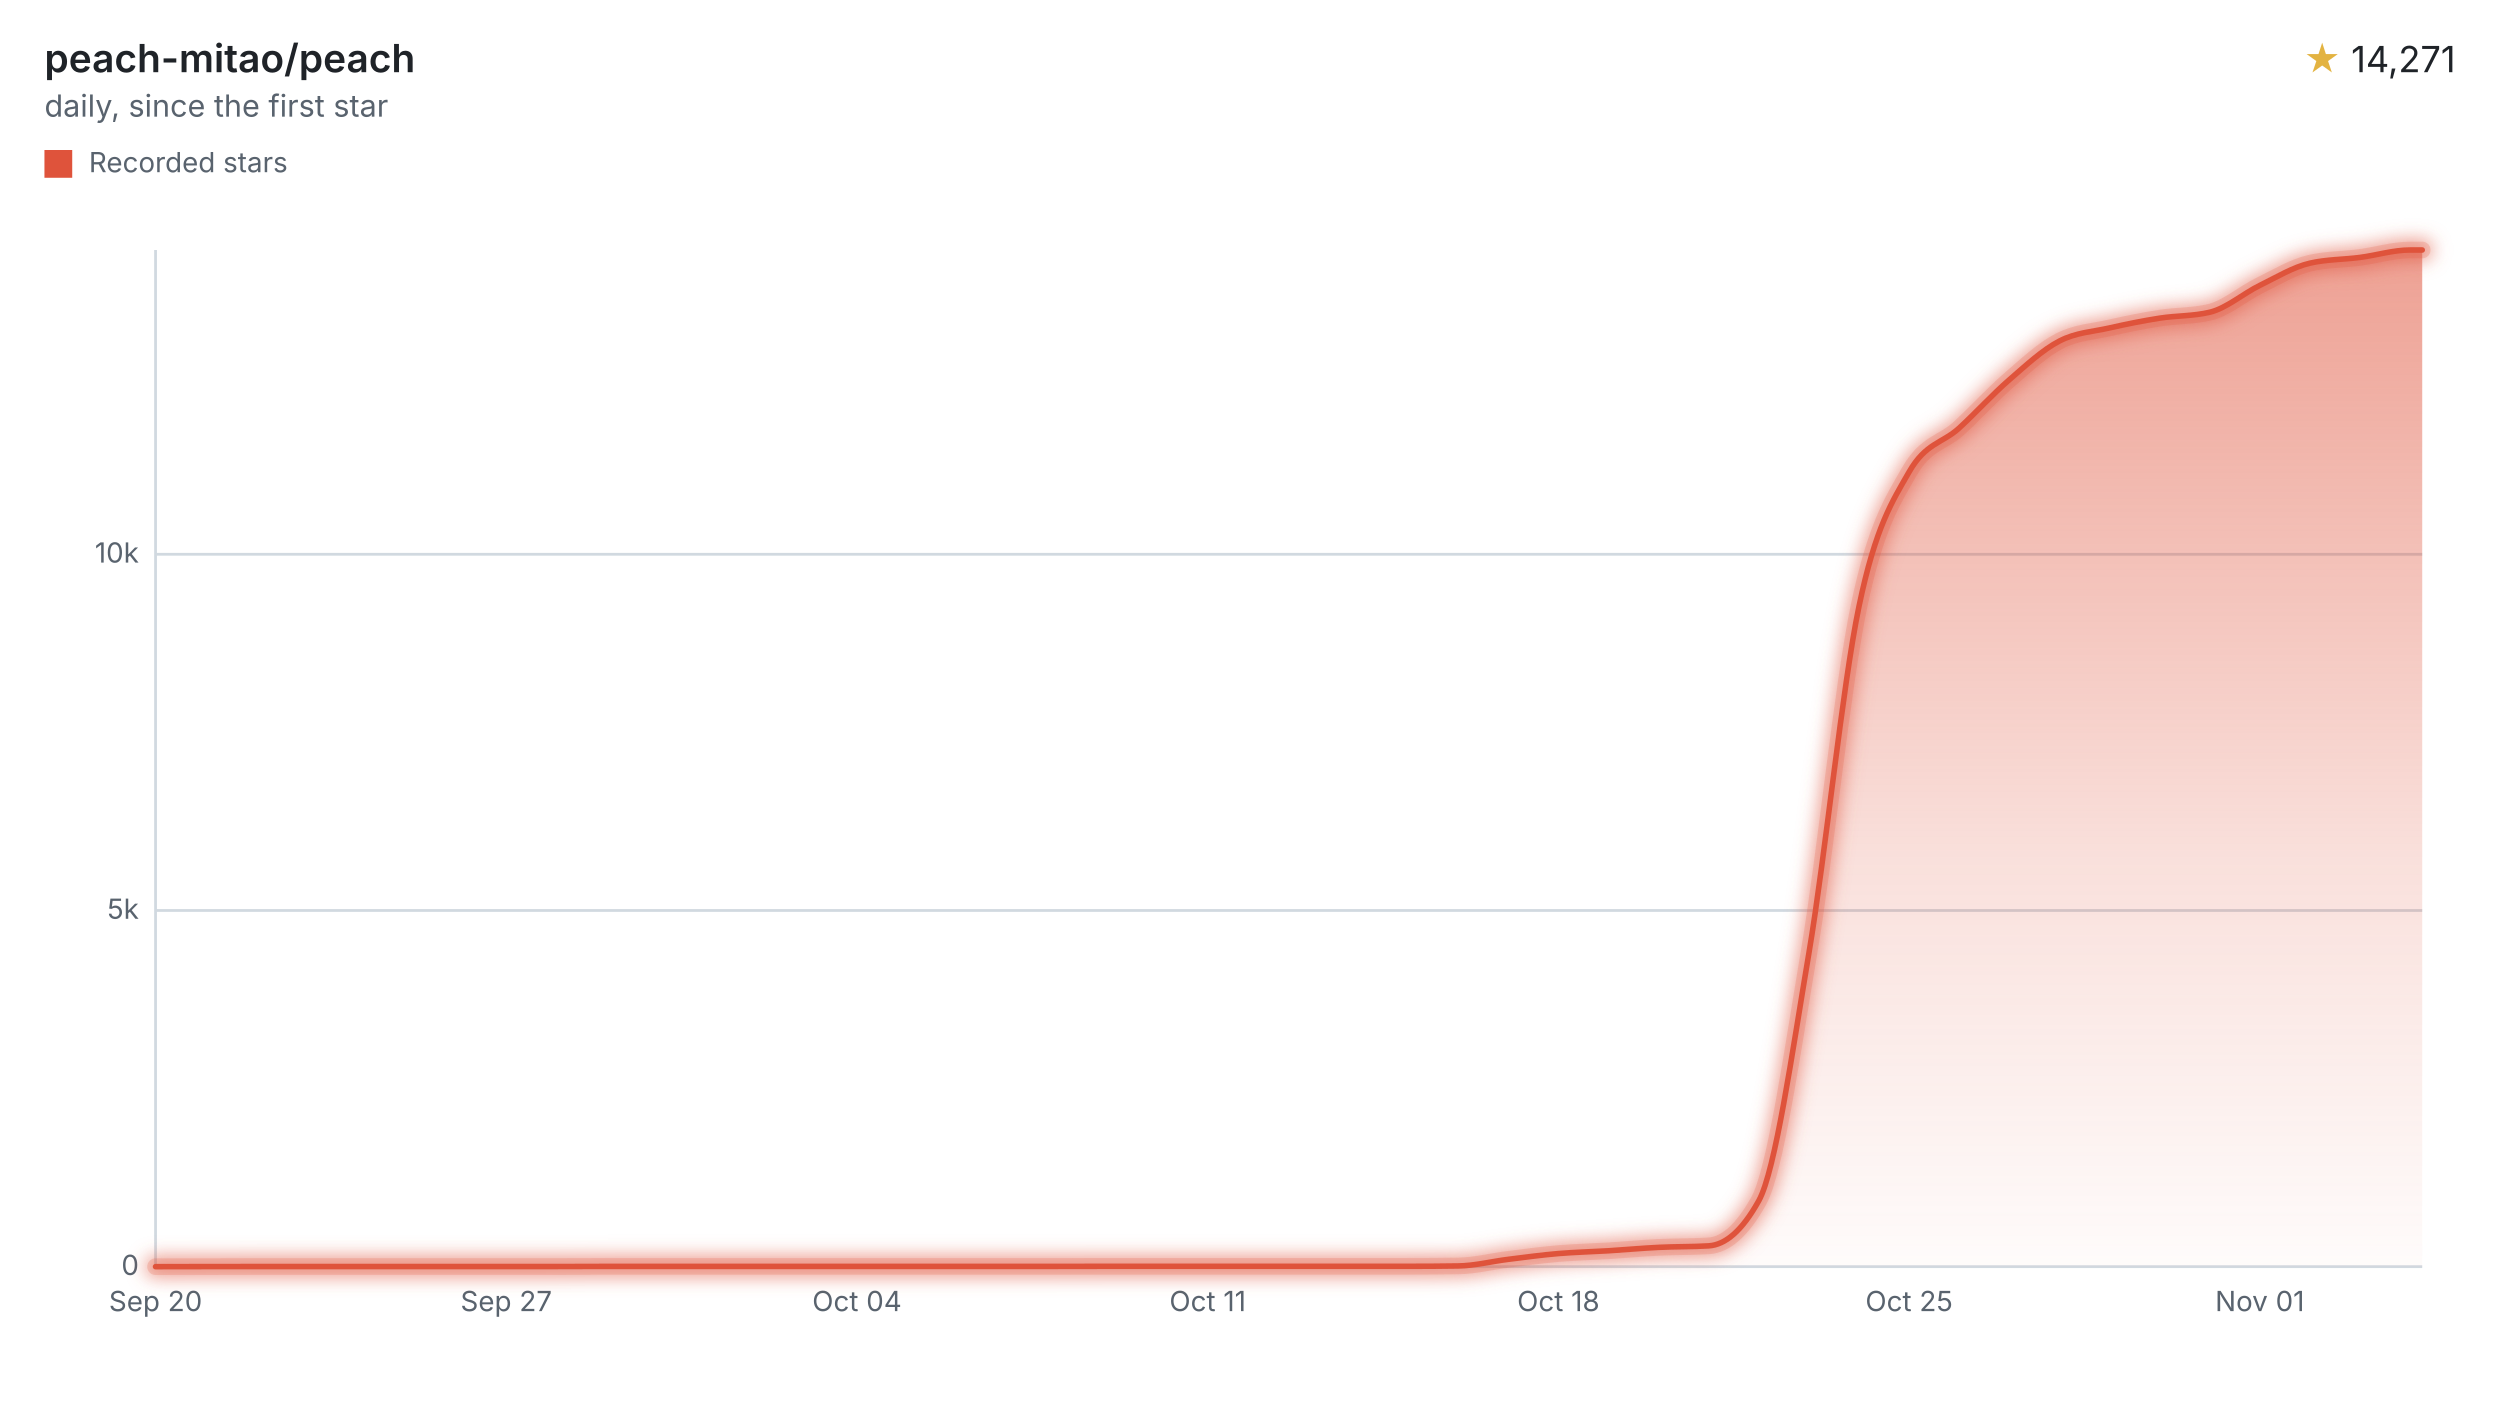
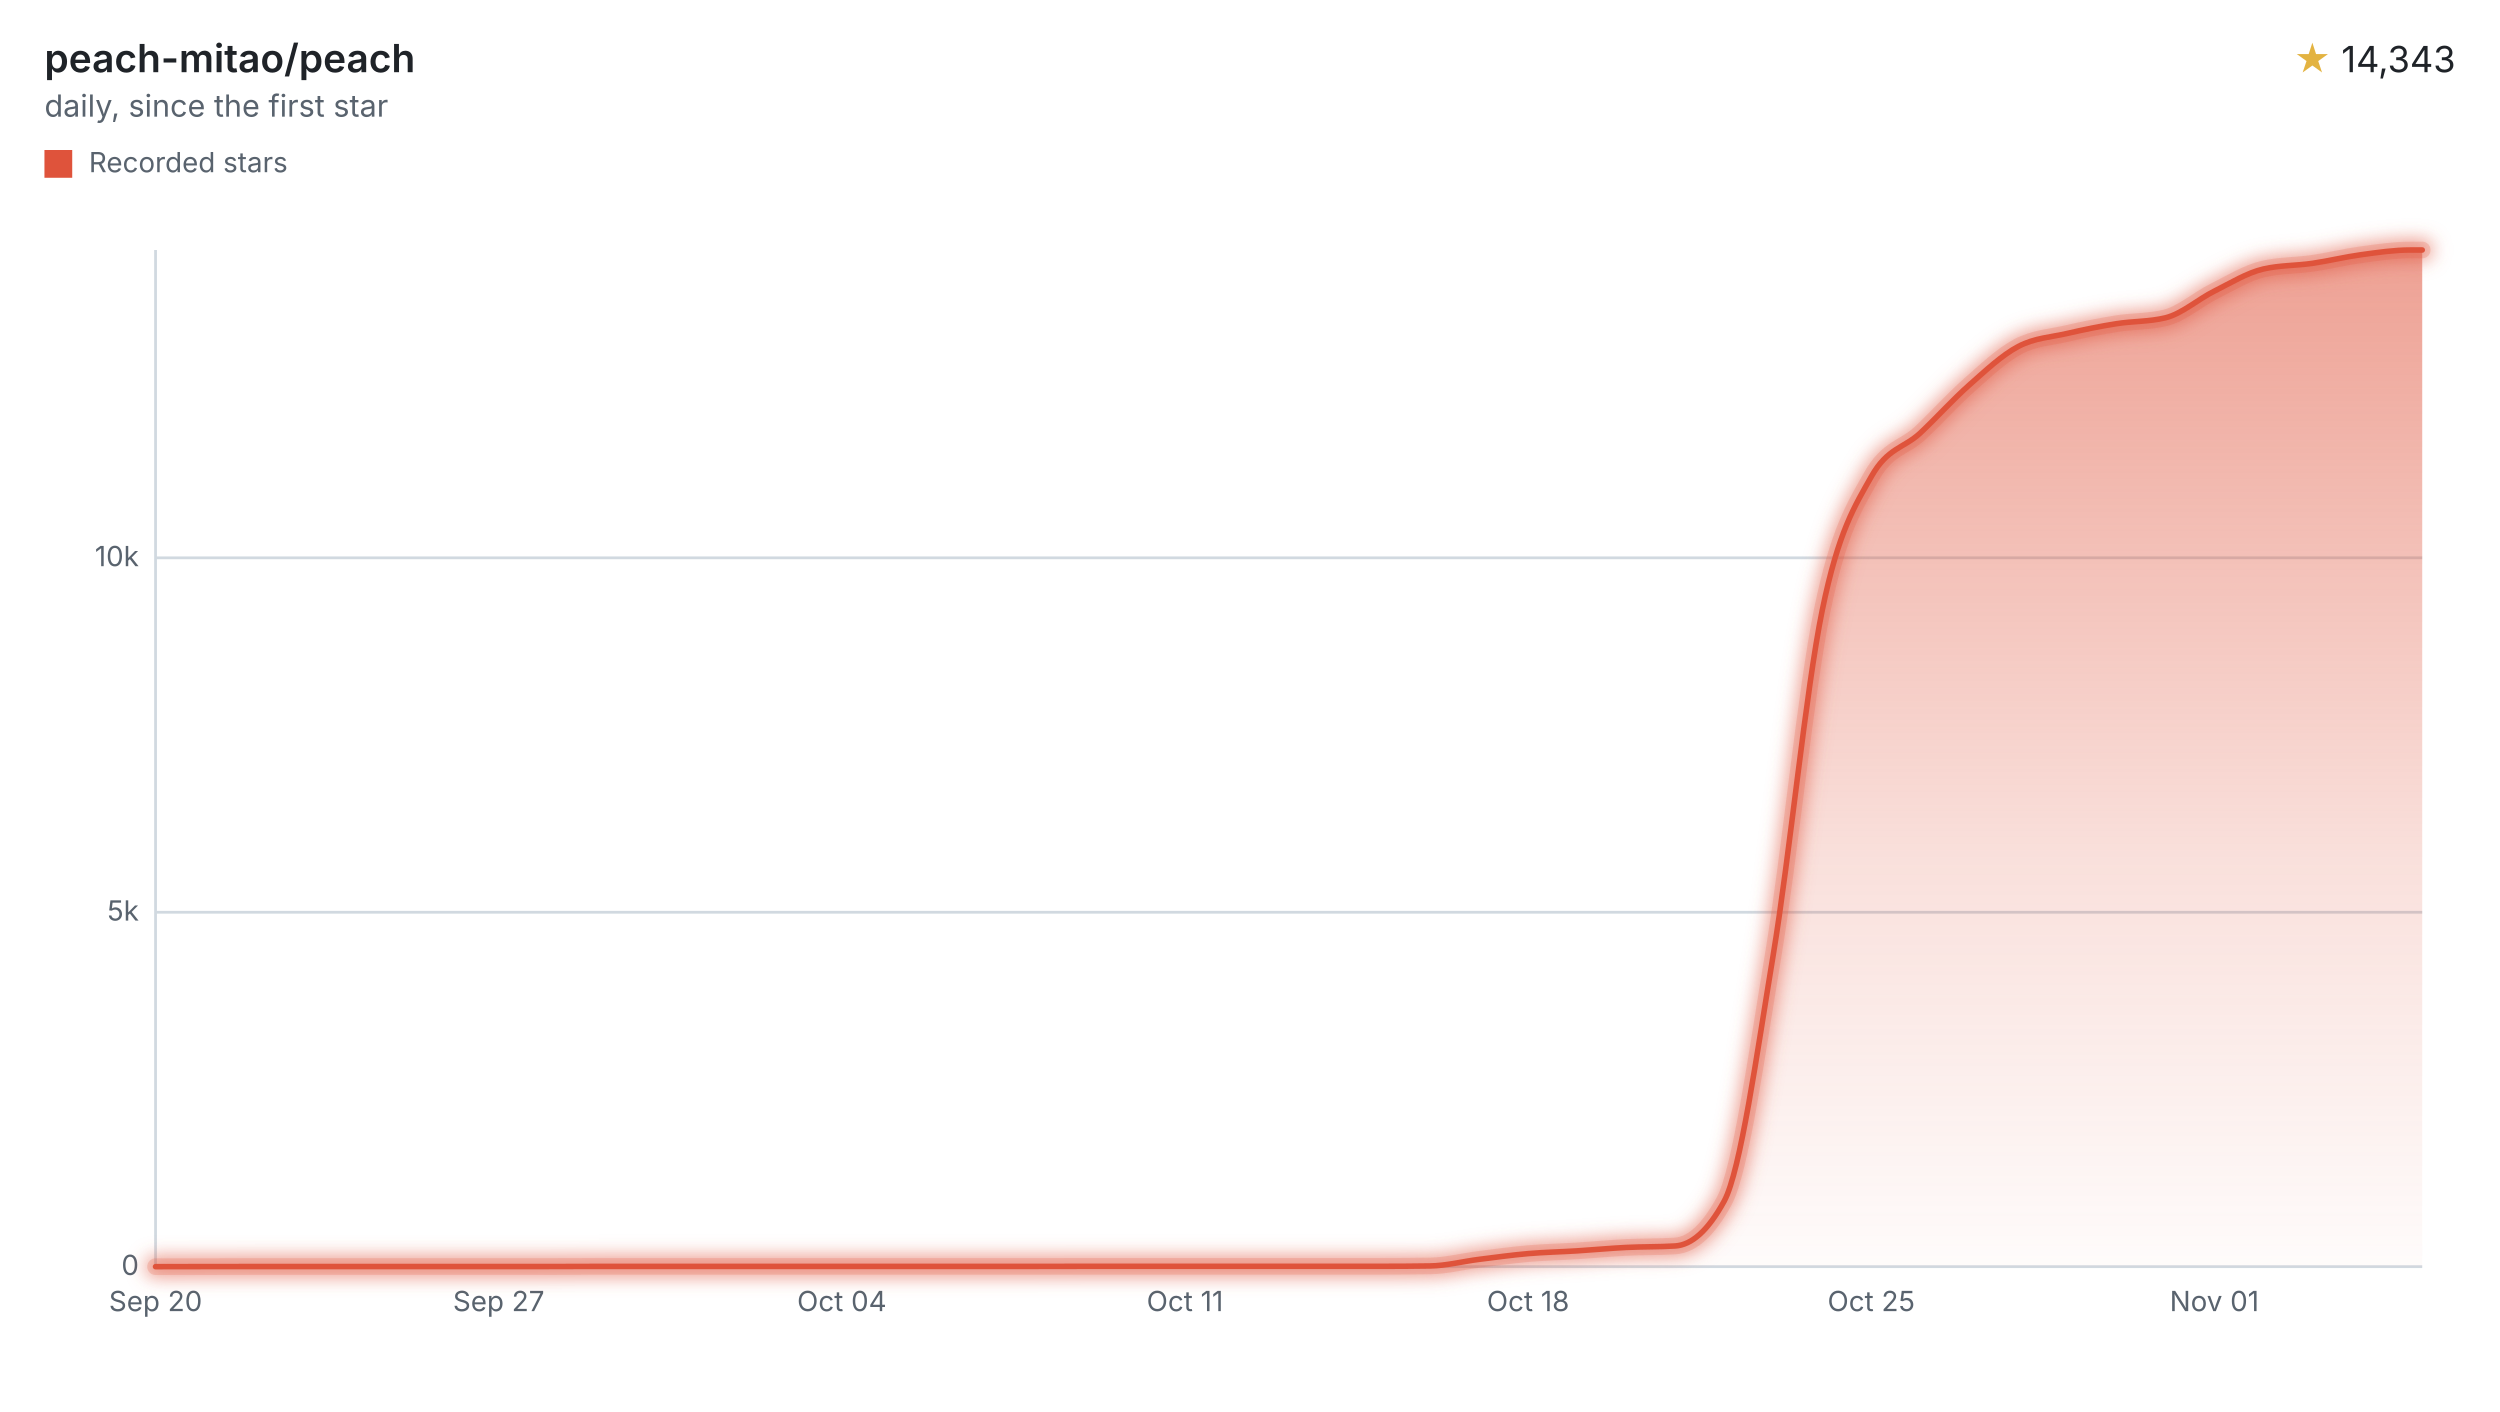
<svg xmlns="http://www.w3.org/2000/svg" width="900" height="508" viewBox="0 0 900 508" role="img" aria-labelledby="title desc">
  <style>svg{font-family:-apple-system,BlinkMacSystemFont,"Segoe UI",sans-serif;}.text{fill:#1f2328;}.muted{fill:#59636e;}.accent{fill:#e3b341;}.axis{stroke:#d1d9e0;}.ink{fill:none;stroke:#df533b;}.stop{stop-color:#df533b;}</style>
  <defs>
    <filter id="halo" filterUnits="userSpaceOnUse" x="44" y="78" width="840" height="390">
      <feGaussianBlur stdDeviation="3" />
    </filter>
    <linearGradient id="stream" x1="0" y1="0" x2="0" y2="1">
      <stop offset="0" class="stop" stop-opacity="0.55" />
      <stop offset="0.6" class="stop" stop-opacity="0.18" />
      <stop offset="1" class="stop" stop-opacity="0.02" />
    </linearGradient>
  </defs>
  <text x="16" y="26" class="text" font-size="14" font-weight="600">peach-mitao/peach</text>
  <text x="16" y="42" class="muted" font-size="11">daily, since the first star</text>
  <text x="884" y="26" class="text" font-size="13" text-anchor="end">
-     <tspan class="accent">★</tspan> 14,271</text>
+     <tspan class="accent">★</tspan> 14,343</text>
  <rect x="16" y="54" width="10" height="10" fill="#df533b" />
  <text x="32" y="62" class="muted" font-size="10">Recorded stars</text>
  <line x1="56" x2="872" y1="456.00" y2="456.00" class="axis" />
  <text x="50" y="459.00" class="muted" font-size="10" text-anchor="end">0</text>
-   <line x1="56" x2="872" y1="327.77" y2="327.77" class="axis" />
-   <text x="50" y="330.77" class="muted" font-size="10" text-anchor="end">5k</text>
-   <line x1="56" x2="872" y1="199.54" y2="199.54" class="axis" />
-   <text x="50" y="202.54" class="muted" font-size="10" text-anchor="end">10k</text>
+   <line x1="56" x2="872" y1="328.41" y2="328.41" class="axis" />
+   <text x="50" y="331.41" class="muted" font-size="10" text-anchor="end">5k</text>
+   <line x1="56" x2="872" y1="200.82" y2="200.82" class="axis" />
+   <text x="50" y="203.82" class="muted" font-size="10" text-anchor="end">10k</text>
  <line x1="56" x2="56" y1="90" y2="456" class="axis" />
  <text x="56.00" y="472" class="muted" font-size="10" text-anchor="middle">Sep 20</text>
-   <text x="182.25" y="472" class="muted" font-size="10" text-anchor="middle">Sep 27</text>
-   <text x="308.51" y="472" class="muted" font-size="10" text-anchor="middle">Oct 04</text>
-   <text x="434.76" y="472" class="muted" font-size="10" text-anchor="middle">Oct 11</text>
-   <text x="561.02" y="472" class="muted" font-size="10" text-anchor="middle">Oct 18</text>
-   <text x="687.27" y="472" class="muted" font-size="10" text-anchor="middle">Oct 25</text>
-   <text x="813.52" y="472" class="muted" font-size="10" text-anchor="middle">Nov 01</text>
-   <path d="M56.00,456.00C62.01,455.99,68.02,455.98,74.04,455.97C80.05,455.97,86.06,455.95,92.07,455.95C98.08,455.95,104.10,455.95,110.11,455.95C116.12,455.95,122.13,455.95,128.15,455.95C134.16,455.95,140.17,455.95,146.18,455.95C152.19,455.95,158.21,455.95,164.22,455.95C170.23,455.95,176.24,455.95,182.25,455.95C188.27,455.95,194.28,455.95,200.29,455.95C206.30,455.95,212.31,455.90,218.33,455.90C224.34,455.90,230.35,455.90,236.36,455.90C242.37,455.90,248.39,455.90,254.40,455.90C260.41,455.90,266.42,455.90,272.44,455.90C278.45,455.90,284.46,455.90,290.47,455.90C296.48,455.90,302.50,455.90,308.51,455.90C314.52,455.90,320.53,455.90,326.54,455.90C332.56,455.90,338.57,455.90,344.58,455.90C350.59,455.90,356.60,455.90,362.62,455.90C368.63,455.90,374.64,455.90,380.65,455.90C386.66,455.90,392.68,455.87,398.69,455.87C404.70,455.87,410.71,455.87,416.73,455.87C422.74,455.87,428.75,455.87,434.76,455.87C440.77,455.87,446.79,455.87,452.80,455.87C458.81,455.87,464.82,455.87,470.83,455.87C476.85,455.87,482.86,455.87,488.87,455.87C494.88,455.87,500.89,455.87,506.91,455.87C512.92,455.87,518.93,455.83,524.94,455.74C530.95,455.66,536.97,454.10,542.98,453.36C548.99,452.61,555.00,451.79,561.02,451.28C567.03,450.77,573.04,450.65,579.05,450.28C585.06,449.91,591.08,449.34,597.09,449.05C603.10,448.75,609.11,448.87,615.12,448.51C621.14,448.15,627.15,443.10,633.16,432.28C639.17,421.45,645.18,378.81,651.20,343.16C657.21,307.50,663.22,247.21,669.23,218.33C675.24,189.46,681.26,180.46,687.27,169.91C693.28,159.37,699.29,159.62,705.31,154.09C711.32,148.56,717.33,141.95,723.34,136.73C729.35,131.51,735.37,125.89,741.38,122.78C747.39,119.66,753.40,119.43,759.41,118.06C765.43,116.69,771.44,115.48,777.45,114.54C783.46,113.60,789.47,113.83,795.49,112.41C801.50,111.00,807.51,105.69,813.52,102.75C819.53,99.80,825.55,96.13,831.56,94.74C837.57,93.36,843.58,93.46,849.60,92.67C855.61,91.88,861.62,90.00,867.63,90.00C869.09,90.00,870.54,90.00,872.00,90.00L872.00,456L56.00,456Z" fill="url(#stream)" />
+   <text x="179.53" y="472" class="muted" font-size="10" text-anchor="middle">Sep 27</text>
+   <text x="303.06" y="472" class="muted" font-size="10" text-anchor="middle">Oct 04</text>
+   <text x="426.58" y="472" class="muted" font-size="10" text-anchor="middle">Oct 11</text>
+   <text x="550.11" y="472" class="muted" font-size="10" text-anchor="middle">Oct 18</text>
+   <text x="673.64" y="472" class="muted" font-size="10" text-anchor="middle">Oct 25</text>
+   <text x="797.17" y="472" class="muted" font-size="10" text-anchor="middle">Nov 01</text>
+   <path d="M56.00,456.00C61.88,455.99,67.76,455.98,73.65,455.97C79.53,455.97,85.41,455.95,91.29,455.95C97.18,455.95,103.06,455.95,108.94,455.95C114.82,455.95,120.70,455.95,126.59,455.95C132.47,455.95,138.35,455.95,144.23,455.95C150.12,455.95,156.00,455.95,161.88,455.95C167.76,455.95,173.65,455.95,179.53,455.95C185.41,455.95,191.29,455.95,197.17,455.95C203.06,455.95,208.94,455.90,214.82,455.90C220.70,455.90,226.59,455.90,232.47,455.90C238.35,455.90,244.23,455.90,250.11,455.90C256.00,455.90,261.88,455.90,267.76,455.90C273.64,455.90,279.53,455.90,285.41,455.90C291.29,455.90,297.17,455.90,303.06,455.90C308.94,455.90,314.82,455.90,320.70,455.90C326.58,455.90,332.47,455.90,338.35,455.90C344.23,455.90,350.11,455.90,356.00,455.90C361.88,455.90,367.76,455.90,373.64,455.90C379.52,455.90,385.41,455.87,391.29,455.87C397.17,455.87,403.05,455.87,408.94,455.87C414.82,455.87,420.70,455.87,426.58,455.87C432.47,455.87,438.35,455.87,444.23,455.87C450.11,455.87,455.99,455.87,461.88,455.87C467.76,455.87,473.64,455.87,479.52,455.87C485.41,455.87,491.29,455.87,497.17,455.87C503.05,455.87,508.93,455.83,514.82,455.74C520.70,455.66,526.58,454.11,532.46,453.37C538.35,452.63,544.23,451.82,550.11,451.30C555.99,450.79,561.88,450.68,567.76,450.31C573.64,449.94,579.52,449.38,585.40,449.08C591.29,448.79,597.17,448.91,603.05,448.55C608.93,448.19,614.82,443.17,620.70,432.42C626.58,421.67,632.46,379.32,638.34,343.88C644.23,308.44,650.11,248.49,655.99,219.78C661.87,191.08,667.76,182.13,673.64,171.63C679.52,161.13,685.40,161.39,691.29,155.89C697.17,150.38,703.05,143.80,708.93,138.61C714.81,133.42,720.70,127.83,726.58,124.73C732.46,121.63,738.34,121.40,744.23,120.03C750.11,118.67,755.99,117.47,761.87,116.54C767.75,115.60,773.64,115.83,779.52,114.42C785.40,113.01,791.28,107.73,797.17,104.80C803.05,101.87,808.93,98.20,814.81,96.84C820.69,95.48,826.58,95.66,832.46,94.80C838.34,93.94,844.22,92.48,850.11,91.68C855.99,90.88,861.87,90.00,867.75,90.00C869.17,90.00,870.58,90.00,872.00,90.00L872.00,456L56.00,456Z" fill="url(#stream)" />
  <g filter="url(#halo)" opacity="0.55">
-     <path d="M56.00,456.00C62.01,455.99,68.02,455.98,74.04,455.97C80.05,455.97,86.06,455.95,92.07,455.95C98.08,455.95,104.10,455.95,110.11,455.95C116.12,455.95,122.13,455.95,128.15,455.95C134.16,455.95,140.17,455.95,146.18,455.95C152.19,455.95,158.21,455.95,164.22,455.95C170.23,455.95,176.24,455.95,182.25,455.95C188.27,455.95,194.28,455.95,200.29,455.95C206.30,455.95,212.31,455.90,218.33,455.90C224.34,455.90,230.35,455.90,236.36,455.90C242.37,455.90,248.39,455.90,254.40,455.90C260.41,455.90,266.42,455.90,272.44,455.90C278.45,455.90,284.46,455.90,290.47,455.90C296.48,455.90,302.50,455.90,308.51,455.90C314.52,455.90,320.53,455.90,326.54,455.90C332.56,455.90,338.57,455.90,344.58,455.90C350.59,455.90,356.60,455.90,362.62,455.90C368.63,455.90,374.64,455.90,380.65,455.90C386.66,455.90,392.68,455.87,398.69,455.87C404.70,455.87,410.71,455.87,416.73,455.87C422.74,455.87,428.75,455.87,434.76,455.87C440.77,455.87,446.79,455.87,452.80,455.87C458.81,455.87,464.82,455.87,470.83,455.87C476.85,455.87,482.86,455.87,488.87,455.87C494.88,455.87,500.89,455.87,506.91,455.87C512.92,455.87,518.93,455.83,524.94,455.74C530.95,455.66,536.97,454.10,542.98,453.36C548.99,452.61,555.00,451.79,561.02,451.28C567.03,450.77,573.04,450.65,579.05,450.28C585.06,449.91,591.08,449.34,597.09,449.05C603.10,448.75,609.11,448.87,615.12,448.51C621.14,448.15,627.15,443.10,633.16,432.28C639.17,421.45,645.18,378.81,651.20,343.16C657.21,307.50,663.22,247.21,669.23,218.33C675.24,189.46,681.26,180.46,687.27,169.91C693.28,159.37,699.29,159.62,705.31,154.09C711.32,148.56,717.33,141.95,723.34,136.73C729.35,131.51,735.37,125.89,741.38,122.78C747.39,119.66,753.40,119.43,759.41,118.06C765.43,116.69,771.44,115.48,777.45,114.54C783.46,113.60,789.47,113.83,795.49,112.41C801.50,111.00,807.51,105.69,813.52,102.75C819.53,99.80,825.55,96.13,831.56,94.74C837.57,93.36,843.58,93.46,849.60,92.67C855.61,91.88,861.62,90.00,867.63,90.00C869.09,90.00,870.54,90.00,872.00,90.00" class="ink" stroke-linecap="round" stroke-linejoin="round" stroke-width="8" />
+     <path d="M56.00,456.00C61.88,455.99,67.76,455.98,73.65,455.97C79.53,455.97,85.41,455.95,91.29,455.95C97.18,455.95,103.06,455.95,108.94,455.95C114.82,455.95,120.70,455.95,126.59,455.95C132.47,455.95,138.35,455.95,144.23,455.95C150.12,455.95,156.00,455.95,161.88,455.95C167.76,455.95,173.65,455.95,179.53,455.95C185.41,455.95,191.29,455.95,197.17,455.95C203.06,455.95,208.94,455.90,214.82,455.90C220.70,455.90,226.59,455.90,232.47,455.90C238.35,455.90,244.23,455.90,250.11,455.90C256.00,455.90,261.88,455.90,267.76,455.90C273.64,455.90,279.53,455.90,285.41,455.90C291.29,455.90,297.17,455.90,303.06,455.90C308.94,455.90,314.82,455.90,320.70,455.90C326.58,455.90,332.47,455.90,338.35,455.90C344.23,455.90,350.11,455.90,356.00,455.90C361.88,455.90,367.76,455.90,373.64,455.90C379.52,455.90,385.41,455.87,391.29,455.87C397.17,455.87,403.05,455.87,408.94,455.87C414.82,455.87,420.70,455.87,426.58,455.87C432.47,455.87,438.35,455.87,444.23,455.87C450.11,455.87,455.99,455.87,461.88,455.87C467.76,455.87,473.64,455.87,479.52,455.87C485.41,455.87,491.29,455.87,497.17,455.87C503.05,455.87,508.93,455.83,514.82,455.74C520.70,455.66,526.58,454.11,532.46,453.37C538.35,452.63,544.23,451.82,550.11,451.30C555.99,450.79,561.88,450.68,567.76,450.31C573.64,449.94,579.52,449.38,585.40,449.08C591.29,448.79,597.17,448.91,603.05,448.55C608.93,448.19,614.82,443.17,620.70,432.42C626.58,421.67,632.46,379.32,638.34,343.88C644.23,308.44,650.11,248.49,655.99,219.78C661.87,191.08,667.76,182.13,673.64,171.63C679.52,161.13,685.40,161.39,691.29,155.89C697.17,150.38,703.05,143.80,708.93,138.61C714.81,133.42,720.70,127.83,726.58,124.73C732.46,121.63,738.34,121.40,744.23,120.03C750.11,118.67,755.99,117.47,761.87,116.54C767.75,115.60,773.64,115.83,779.52,114.42C785.40,113.01,791.28,107.73,797.17,104.80C803.05,101.87,808.93,98.20,814.81,96.84C820.69,95.48,826.58,95.66,832.46,94.80C838.34,93.94,844.22,92.48,850.11,91.68C855.99,90.88,861.87,90.00,867.75,90.00C869.17,90.00,870.58,90.00,872.00,90.00" class="ink" stroke-linecap="round" stroke-linejoin="round" stroke-width="8" />
  </g>
  <g opacity="0.2">
-     <path d="M56.00,456.00C62.01,455.99,68.02,455.98,74.04,455.97C80.05,455.97,86.06,455.95,92.07,455.95C98.08,455.95,104.10,455.95,110.11,455.95C116.12,455.95,122.13,455.95,128.15,455.95C134.16,455.95,140.17,455.95,146.18,455.95C152.19,455.95,158.21,455.95,164.22,455.95C170.23,455.95,176.24,455.95,182.25,455.95C188.27,455.95,194.28,455.95,200.29,455.95C206.30,455.95,212.31,455.90,218.33,455.90C224.34,455.90,230.35,455.90,236.36,455.90C242.37,455.90,248.39,455.90,254.40,455.90C260.41,455.90,266.42,455.90,272.44,455.90C278.45,455.90,284.46,455.90,290.47,455.90C296.48,455.90,302.50,455.90,308.51,455.90C314.52,455.90,320.53,455.90,326.54,455.90C332.56,455.90,338.57,455.90,344.58,455.90C350.59,455.90,356.60,455.90,362.62,455.90C368.63,455.90,374.64,455.90,380.65,455.90C386.66,455.90,392.68,455.87,398.69,455.87C404.70,455.87,410.71,455.87,416.73,455.87C422.74,455.87,428.75,455.87,434.76,455.87C440.77,455.87,446.79,455.87,452.80,455.87C458.81,455.87,464.82,455.87,470.83,455.87C476.85,455.87,482.86,455.87,488.87,455.87C494.88,455.87,500.89,455.87,506.91,455.87C512.92,455.87,518.93,455.83,524.94,455.74C530.95,455.66,536.97,454.10,542.98,453.36C548.99,452.61,555.00,451.79,561.02,451.28C567.03,450.77,573.04,450.65,579.05,450.28C585.06,449.91,591.08,449.34,597.09,449.05C603.10,448.75,609.11,448.87,615.12,448.51C621.14,448.15,627.15,443.10,633.16,432.28C639.17,421.45,645.18,378.81,651.20,343.16C657.21,307.50,663.22,247.21,669.23,218.33C675.24,189.46,681.26,180.46,687.27,169.91C693.28,159.37,699.29,159.62,705.31,154.09C711.32,148.56,717.33,141.95,723.34,136.73C729.35,131.51,735.37,125.89,741.38,122.78C747.39,119.66,753.40,119.43,759.41,118.06C765.43,116.69,771.44,115.48,777.45,114.54C783.46,113.60,789.47,113.83,795.49,112.41C801.50,111.00,807.51,105.69,813.52,102.75C819.53,99.80,825.55,96.13,831.56,94.74C837.57,93.36,843.58,93.46,849.60,92.67C855.61,91.88,861.62,90.00,867.63,90.00C869.09,90.00,870.54,90.00,872.00,90.00" class="ink" stroke-linecap="round" stroke-linejoin="round" stroke-width="6" />
+     <path d="M56.00,456.00C61.88,455.99,67.76,455.98,73.65,455.97C79.53,455.97,85.41,455.95,91.29,455.95C97.18,455.95,103.06,455.95,108.94,455.95C114.82,455.95,120.70,455.95,126.59,455.95C132.47,455.95,138.35,455.95,144.23,455.95C150.12,455.95,156.00,455.95,161.88,455.95C167.76,455.95,173.65,455.95,179.53,455.95C185.41,455.95,191.29,455.95,197.17,455.95C203.06,455.95,208.94,455.90,214.82,455.90C220.70,455.90,226.59,455.90,232.47,455.90C238.35,455.90,244.23,455.90,250.11,455.90C256.00,455.90,261.88,455.90,267.76,455.90C273.64,455.90,279.53,455.90,285.41,455.90C291.29,455.90,297.17,455.90,303.06,455.90C308.94,455.90,314.82,455.90,320.70,455.90C326.58,455.90,332.47,455.90,338.35,455.90C344.23,455.90,350.11,455.90,356.00,455.90C361.88,455.90,367.76,455.90,373.64,455.90C379.52,455.90,385.41,455.87,391.29,455.87C397.17,455.87,403.05,455.87,408.94,455.87C414.82,455.87,420.70,455.87,426.58,455.87C432.47,455.87,438.35,455.87,444.23,455.87C450.11,455.87,455.99,455.87,461.88,455.87C467.76,455.87,473.64,455.87,479.52,455.87C485.41,455.87,491.29,455.87,497.17,455.87C503.05,455.87,508.93,455.83,514.82,455.74C520.70,455.66,526.58,454.11,532.46,453.37C538.35,452.63,544.23,451.82,550.11,451.30C555.99,450.79,561.88,450.68,567.76,450.31C573.64,449.94,579.52,449.38,585.40,449.08C591.29,448.79,597.17,448.91,603.05,448.55C608.93,448.19,614.82,443.17,620.70,432.42C626.58,421.67,632.46,379.32,638.34,343.88C644.23,308.44,650.11,248.49,655.99,219.78C661.87,191.08,667.76,182.13,673.64,171.63C679.52,161.13,685.40,161.39,691.29,155.89C697.17,150.38,703.05,143.80,708.93,138.61C714.81,133.42,720.70,127.83,726.58,124.73C732.46,121.63,738.34,121.40,744.23,120.03C750.11,118.67,755.99,117.47,761.87,116.54C767.75,115.60,773.64,115.83,779.52,114.42C785.40,113.01,791.28,107.73,797.17,104.80C803.05,101.87,808.93,98.20,814.81,96.84C820.69,95.48,826.58,95.66,832.46,94.80C838.34,93.94,844.22,92.48,850.11,91.68C855.99,90.88,861.87,90.00,867.75,90.00C869.17,90.00,870.58,90.00,872.00,90.00" class="ink" stroke-linecap="round" stroke-linejoin="round" stroke-width="6" />
  </g>
-   <path d="M56.00,456.00C62.01,455.99,68.02,455.98,74.04,455.97C80.05,455.97,86.06,455.95,92.07,455.95C98.08,455.95,104.10,455.95,110.11,455.95C116.12,455.95,122.13,455.95,128.15,455.95C134.16,455.95,140.17,455.95,146.18,455.95C152.19,455.95,158.21,455.95,164.22,455.95C170.23,455.95,176.24,455.95,182.25,455.95C188.27,455.95,194.28,455.95,200.29,455.95C206.30,455.95,212.31,455.90,218.33,455.90C224.34,455.90,230.35,455.90,236.36,455.90C242.37,455.90,248.39,455.90,254.40,455.90C260.41,455.90,266.42,455.90,272.44,455.90C278.45,455.90,284.46,455.90,290.47,455.90C296.48,455.90,302.50,455.90,308.51,455.90C314.52,455.90,320.53,455.90,326.54,455.90C332.56,455.90,338.57,455.90,344.58,455.90C350.59,455.90,356.60,455.90,362.62,455.90C368.63,455.90,374.64,455.90,380.65,455.90C386.66,455.90,392.68,455.87,398.69,455.87C404.70,455.87,410.71,455.87,416.73,455.87C422.74,455.87,428.75,455.87,434.76,455.87C440.77,455.87,446.79,455.87,452.80,455.87C458.81,455.87,464.82,455.87,470.83,455.87C476.85,455.87,482.86,455.87,488.87,455.87C494.88,455.87,500.89,455.87,506.91,455.87C512.92,455.87,518.93,455.83,524.94,455.74C530.95,455.66,536.97,454.10,542.98,453.36C548.99,452.61,555.00,451.79,561.02,451.28C567.03,450.77,573.04,450.65,579.05,450.28C585.06,449.91,591.08,449.34,597.09,449.05C603.10,448.75,609.11,448.87,615.12,448.51C621.14,448.15,627.15,443.10,633.16,432.28C639.17,421.45,645.18,378.81,651.20,343.16C657.21,307.50,663.22,247.21,669.23,218.33C675.24,189.46,681.26,180.46,687.27,169.91C693.28,159.37,699.29,159.62,705.31,154.09C711.32,148.56,717.33,141.95,723.34,136.73C729.35,131.51,735.37,125.89,741.38,122.78C747.39,119.66,753.40,119.43,759.41,118.06C765.43,116.69,771.44,115.48,777.45,114.54C783.46,113.60,789.47,113.83,795.49,112.41C801.50,111.00,807.51,105.69,813.52,102.75C819.53,99.80,825.55,96.13,831.56,94.74C837.57,93.36,843.58,93.46,849.60,92.67C855.61,91.88,861.62,90.00,867.63,90.00C869.09,90.00,870.54,90.00,872.00,90.00" class="ink" stroke-linecap="round" stroke-linejoin="round" stroke-width="2" />
+   <path d="M56.00,456.00C61.88,455.99,67.76,455.98,73.65,455.97C79.53,455.97,85.41,455.95,91.29,455.95C97.18,455.95,103.06,455.95,108.94,455.95C114.82,455.95,120.70,455.95,126.59,455.95C132.47,455.95,138.35,455.95,144.23,455.95C150.12,455.95,156.00,455.95,161.88,455.95C167.76,455.95,173.65,455.95,179.53,455.95C185.41,455.95,191.29,455.95,197.17,455.95C203.06,455.95,208.94,455.90,214.82,455.90C220.70,455.90,226.59,455.90,232.47,455.90C238.35,455.90,244.23,455.90,250.11,455.90C256.00,455.90,261.88,455.90,267.76,455.90C273.64,455.90,279.53,455.90,285.41,455.90C291.29,455.90,297.17,455.90,303.06,455.90C308.94,455.90,314.82,455.90,320.70,455.90C326.58,455.90,332.47,455.90,338.35,455.90C344.23,455.90,350.11,455.90,356.00,455.90C361.88,455.90,367.76,455.90,373.64,455.90C379.52,455.90,385.41,455.87,391.29,455.87C397.17,455.87,403.05,455.87,408.94,455.87C414.82,455.87,420.70,455.87,426.58,455.87C432.47,455.87,438.35,455.87,444.23,455.87C450.11,455.87,455.99,455.87,461.88,455.87C467.76,455.87,473.64,455.87,479.52,455.87C485.41,455.87,491.29,455.87,497.17,455.87C503.05,455.87,508.93,455.83,514.82,455.74C520.70,455.66,526.58,454.11,532.46,453.37C538.35,452.63,544.23,451.82,550.11,451.30C555.99,450.79,561.88,450.68,567.76,450.31C573.64,449.94,579.52,449.38,585.40,449.08C591.29,448.79,597.17,448.91,603.05,448.55C608.93,448.19,614.82,443.17,620.70,432.42C626.58,421.67,632.46,379.32,638.34,343.88C644.23,308.44,650.11,248.49,655.99,219.78C661.87,191.08,667.76,182.13,673.64,171.63C679.52,161.13,685.40,161.39,691.29,155.89C697.17,150.38,703.05,143.80,708.93,138.61C714.81,133.42,720.70,127.83,726.58,124.73C732.46,121.63,738.34,121.40,744.23,120.03C750.11,118.67,755.99,117.47,761.87,116.54C767.75,115.60,773.64,115.83,779.52,114.42C785.40,113.01,791.28,107.73,797.17,104.80C803.05,101.87,808.93,98.20,814.81,96.84C820.69,95.48,826.58,95.66,832.46,94.80C838.34,93.94,844.22,92.48,850.11,91.68C855.99,90.88,861.87,90.00,867.75,90.00C869.17,90.00,870.58,90.00,872.00,90.00" class="ink" stroke-linecap="round" stroke-linejoin="round" stroke-width="2" />
</svg>
